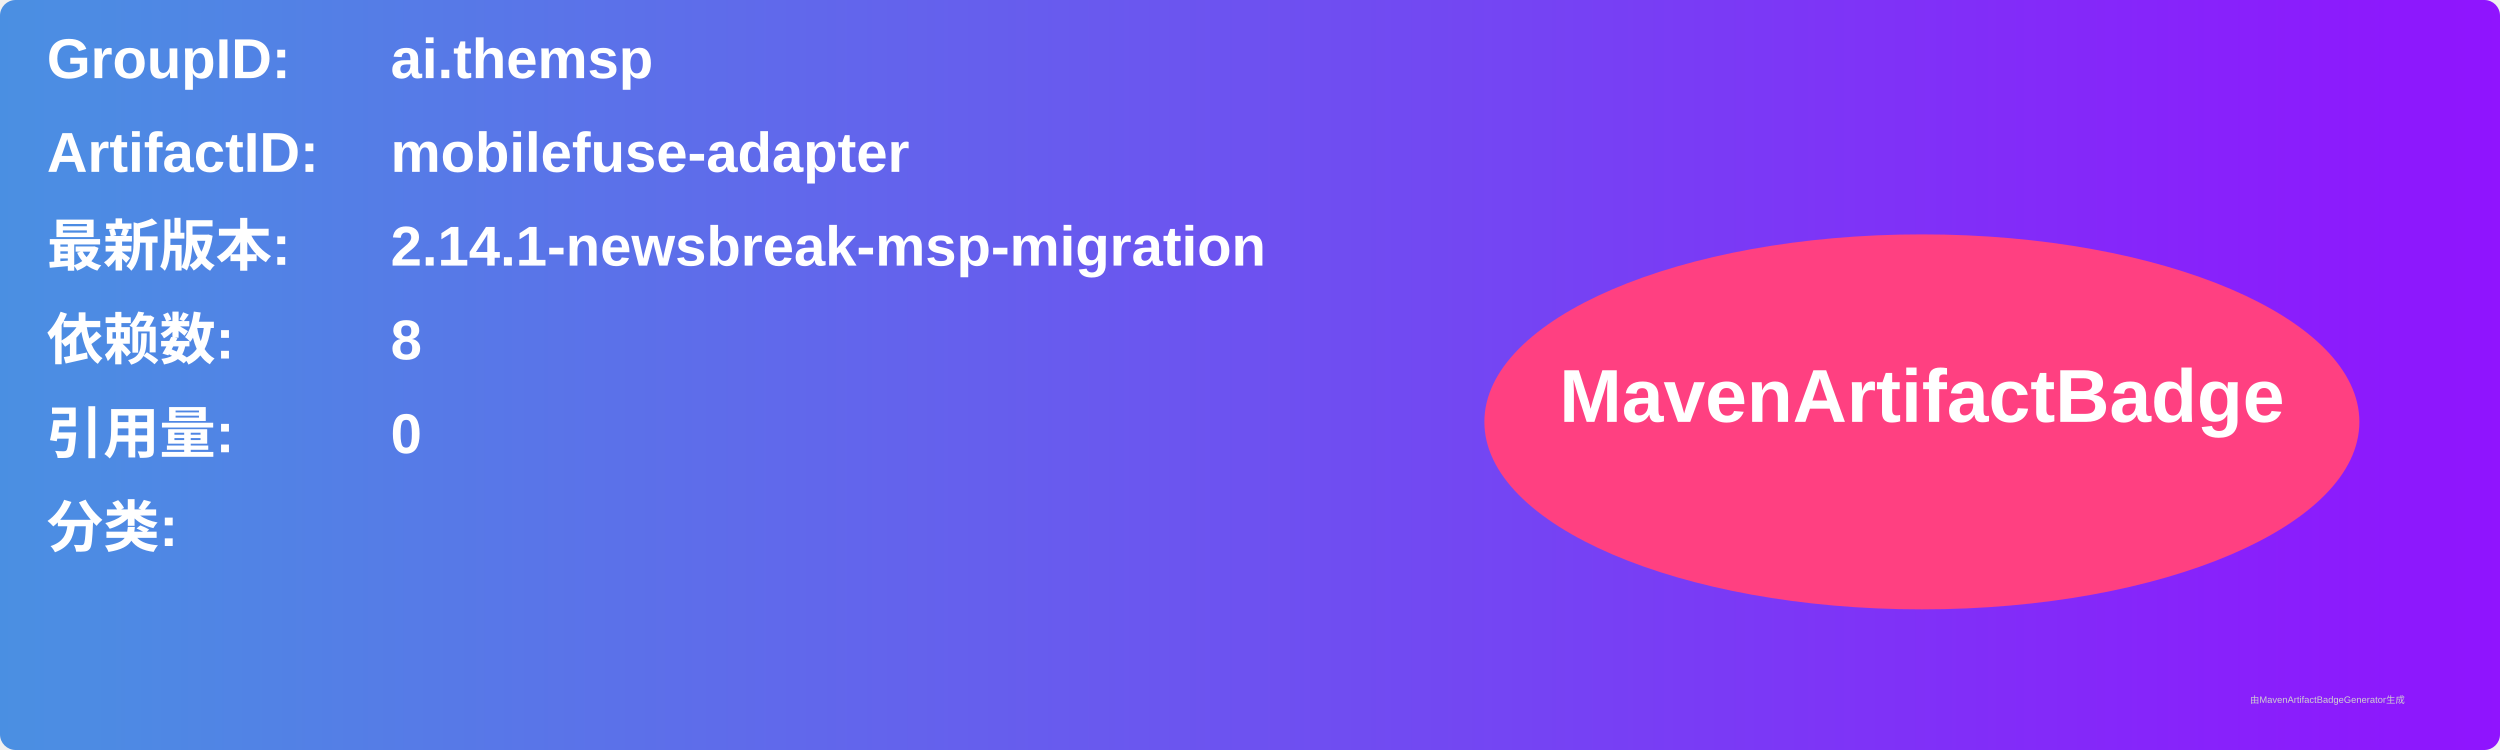
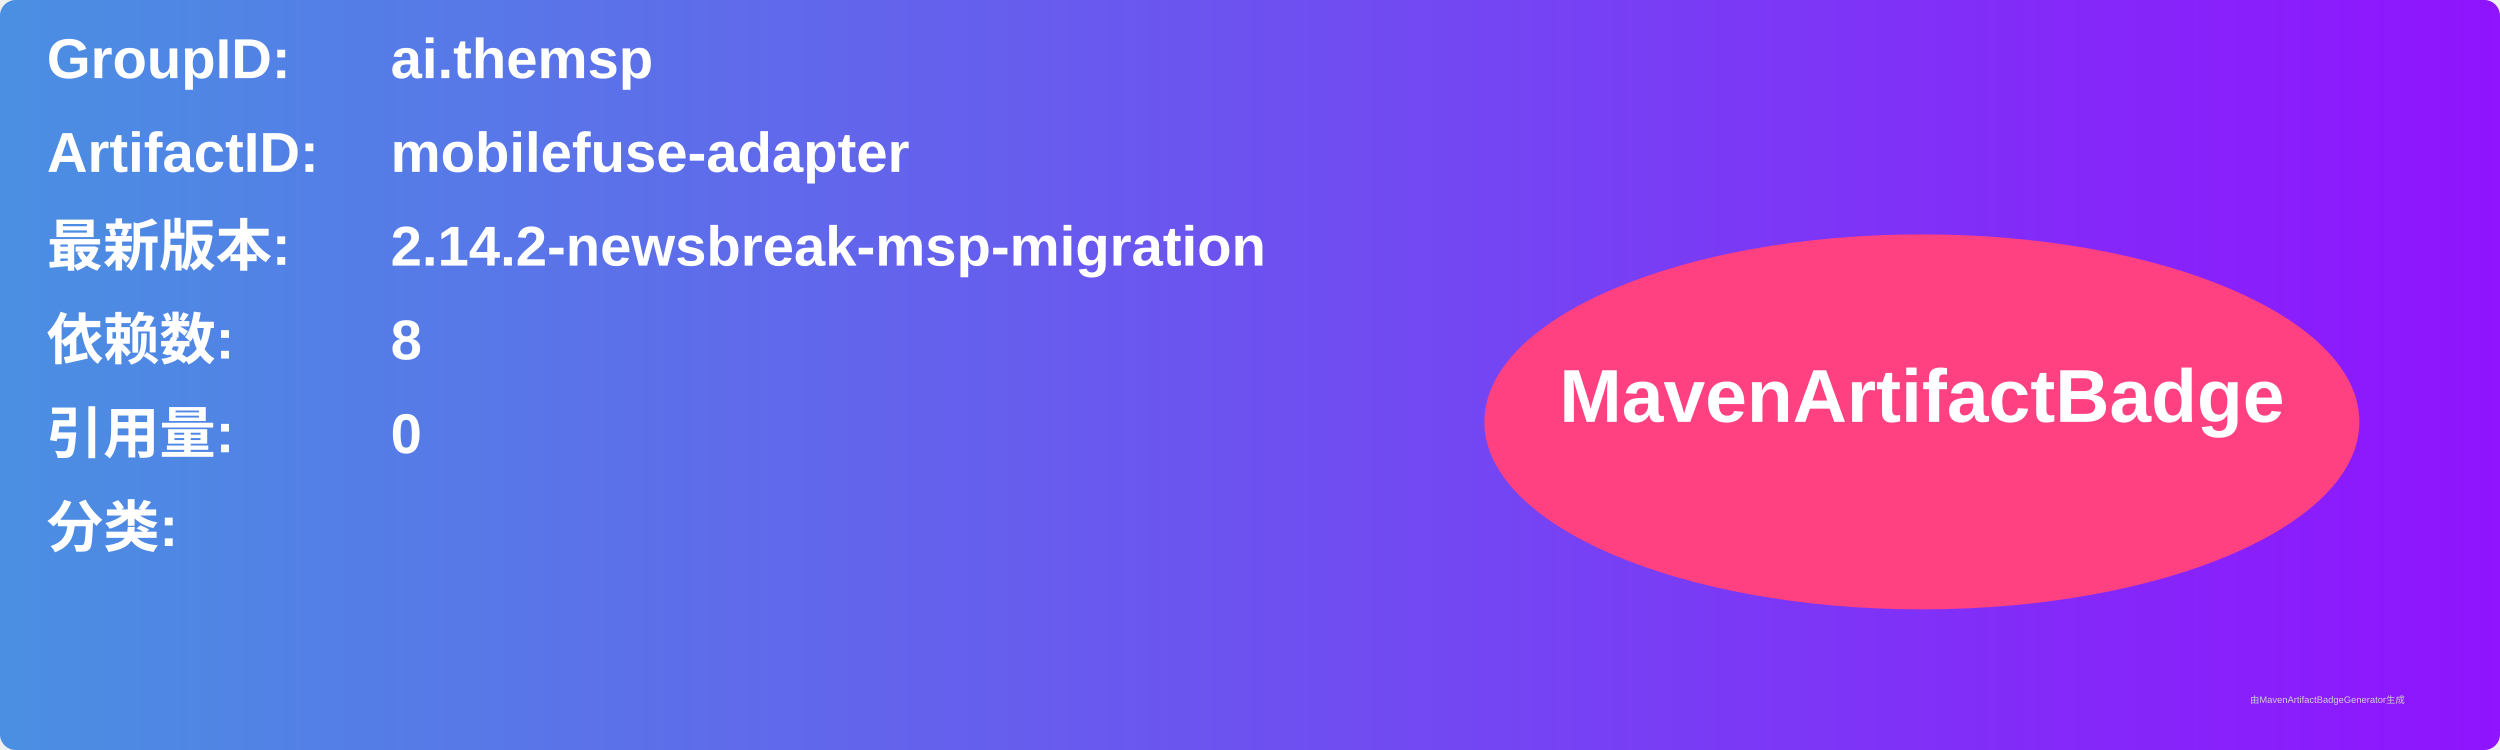
<svg xmlns="http://www.w3.org/2000/svg" width="800" height="240" viewBox="0 0 800 240">
  <linearGradient id="grad" x1="0%" y1="0%" x2="100%" y2="0%">
    <stop offset="0%" stop-color="#4a90e2" />
    <stop offset="100%" stop-color="#9013fe" />
  </linearGradient>
  <rect width="100%" height="100%" rx="5" ry="5" fill="url(#grad)" />
  <g transform="translate(15, 15)">
    <text x="0" y="10" font-family="Arial" font-size="18" fill="white" font-weight="bold" width="260">GroupID:</text>
    <text x="110" y="10" font-family="Arial" font-size="18" fill="white" font-weight="bold" width="460">ai.themsp</text>
    <text x="0" y="40" font-family="Arial" font-size="18" fill="white" font-weight="bold" width="260">ArtifactID:</text>
    <text x="110" y="40" font-family="Arial" font-size="18" fill="white" font-weight="bold" width="460">mobilefuse-adapter</text>
    <text x="0" y="70" font-family="Arial" font-size="18" fill="white" font-weight="bold">最新版本:</text>
    <text x="110" y="70" font-family="Arial" font-size="18" fill="white" font-weight="bold">
-       <tspan font-weight="bold">2.14.1-newsbreak-msp-migration</tspan>
+       <tspan font-weight="bold">2.14.2-newsbreak-msp-migration</tspan>
    </text>
    <text x="0" y="100" font-family="Arial" font-size="18" fill="white" font-weight="bold">依赖数: </text>
    <text x="110" y="100" font-family="Arial" font-size="18" fill="white">
      <tspan font-weight="bold">8</tspan>
    </text>
    <text x="0" y="130" font-family="Arial" font-size="18" fill="white" font-weight="bold">引用量: </text>
    <text x="110" y="130" font-family="Arial" font-size="18" fill="white">
      <tspan font-weight="bold">0</tspan>
    </text>
    <text x="0" y="160" font-family="Arial" font-size="18" fill="white" font-weight="bold">分类:</text>
    <text x="10" y="190" font-family="Arial" font-size="10" fill="white">
      <tspan font-weight="bold" />
    </text>
    <ellipse cx="600" cy="120" rx="140" ry="60" fill="#ff4081" />
    <text x="600" y="120" text-anchor="middle" font-family="Arial" font-size="24" fill="white" font-weight="bold">MavenArtifactBadge</text>
  </g>
  <text x="720" y="225" font-family="Arial" font-size="3" fill="#d0d0d0">由MavenArtifactBadgeGenerator生成</text>
</svg>
